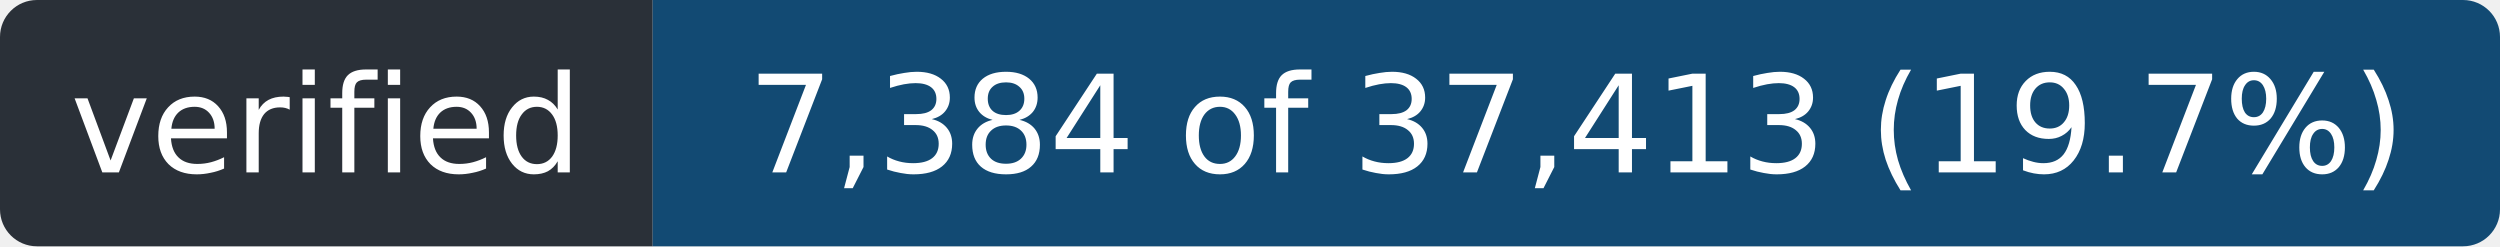
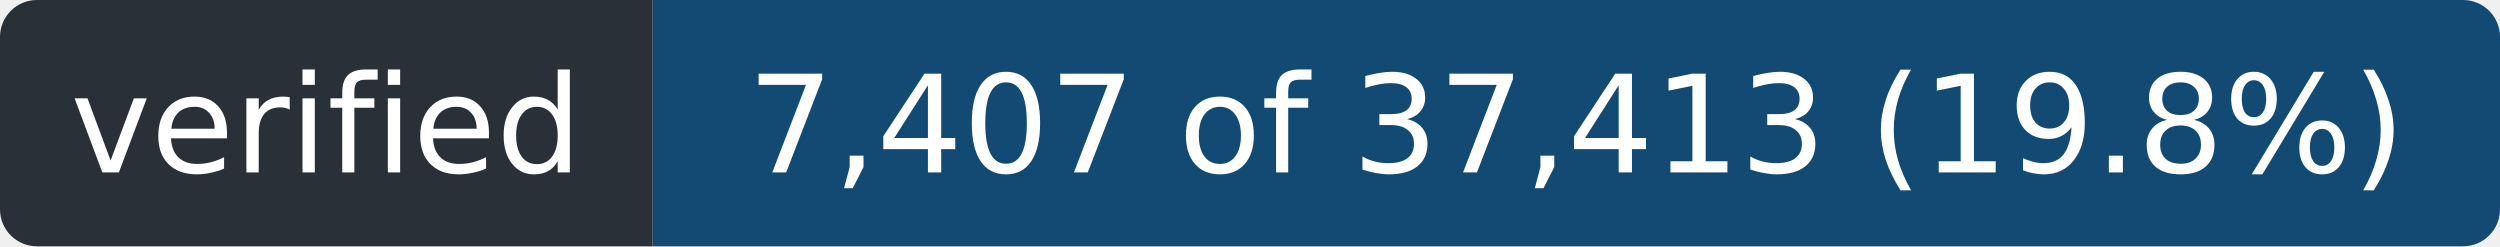
- <svg xmlns="http://www.w3.org/2000/svg" width="203" height="20" role="img" aria-label="verified: 7,384 of 37,413 (19.7%)">
+ <svg xmlns="http://www.w3.org/2000/svg" width="203" height="20" role="img" aria-label="verified: 7,407 of 37,413 (19.8%)">
  <clipPath id="r">
    <rect width="203" height="20" rx="3" />
  </clipPath>
  <g clip-path="url(#r)">
    <rect width="53" height="20" fill="#2a3038" />
    <rect x="53" width="150" height="20" fill="#124a73" />
  </g>
  <g fill="#fff" font-family="Verdana,Geneva,DejaVu Sans,sans-serif" font-size="11" text-anchor="middle">
    <text x="26.5" y="14" textLength="41">verified</text>
-     <text x="128.0" y="14" textLength="138">7,384 of 37,413 (19.7%)</text>
+     <text x="128.0" y="14" textLength="138">7,407 of 37,413 (19.8%)</text>
  </g>
</svg>
